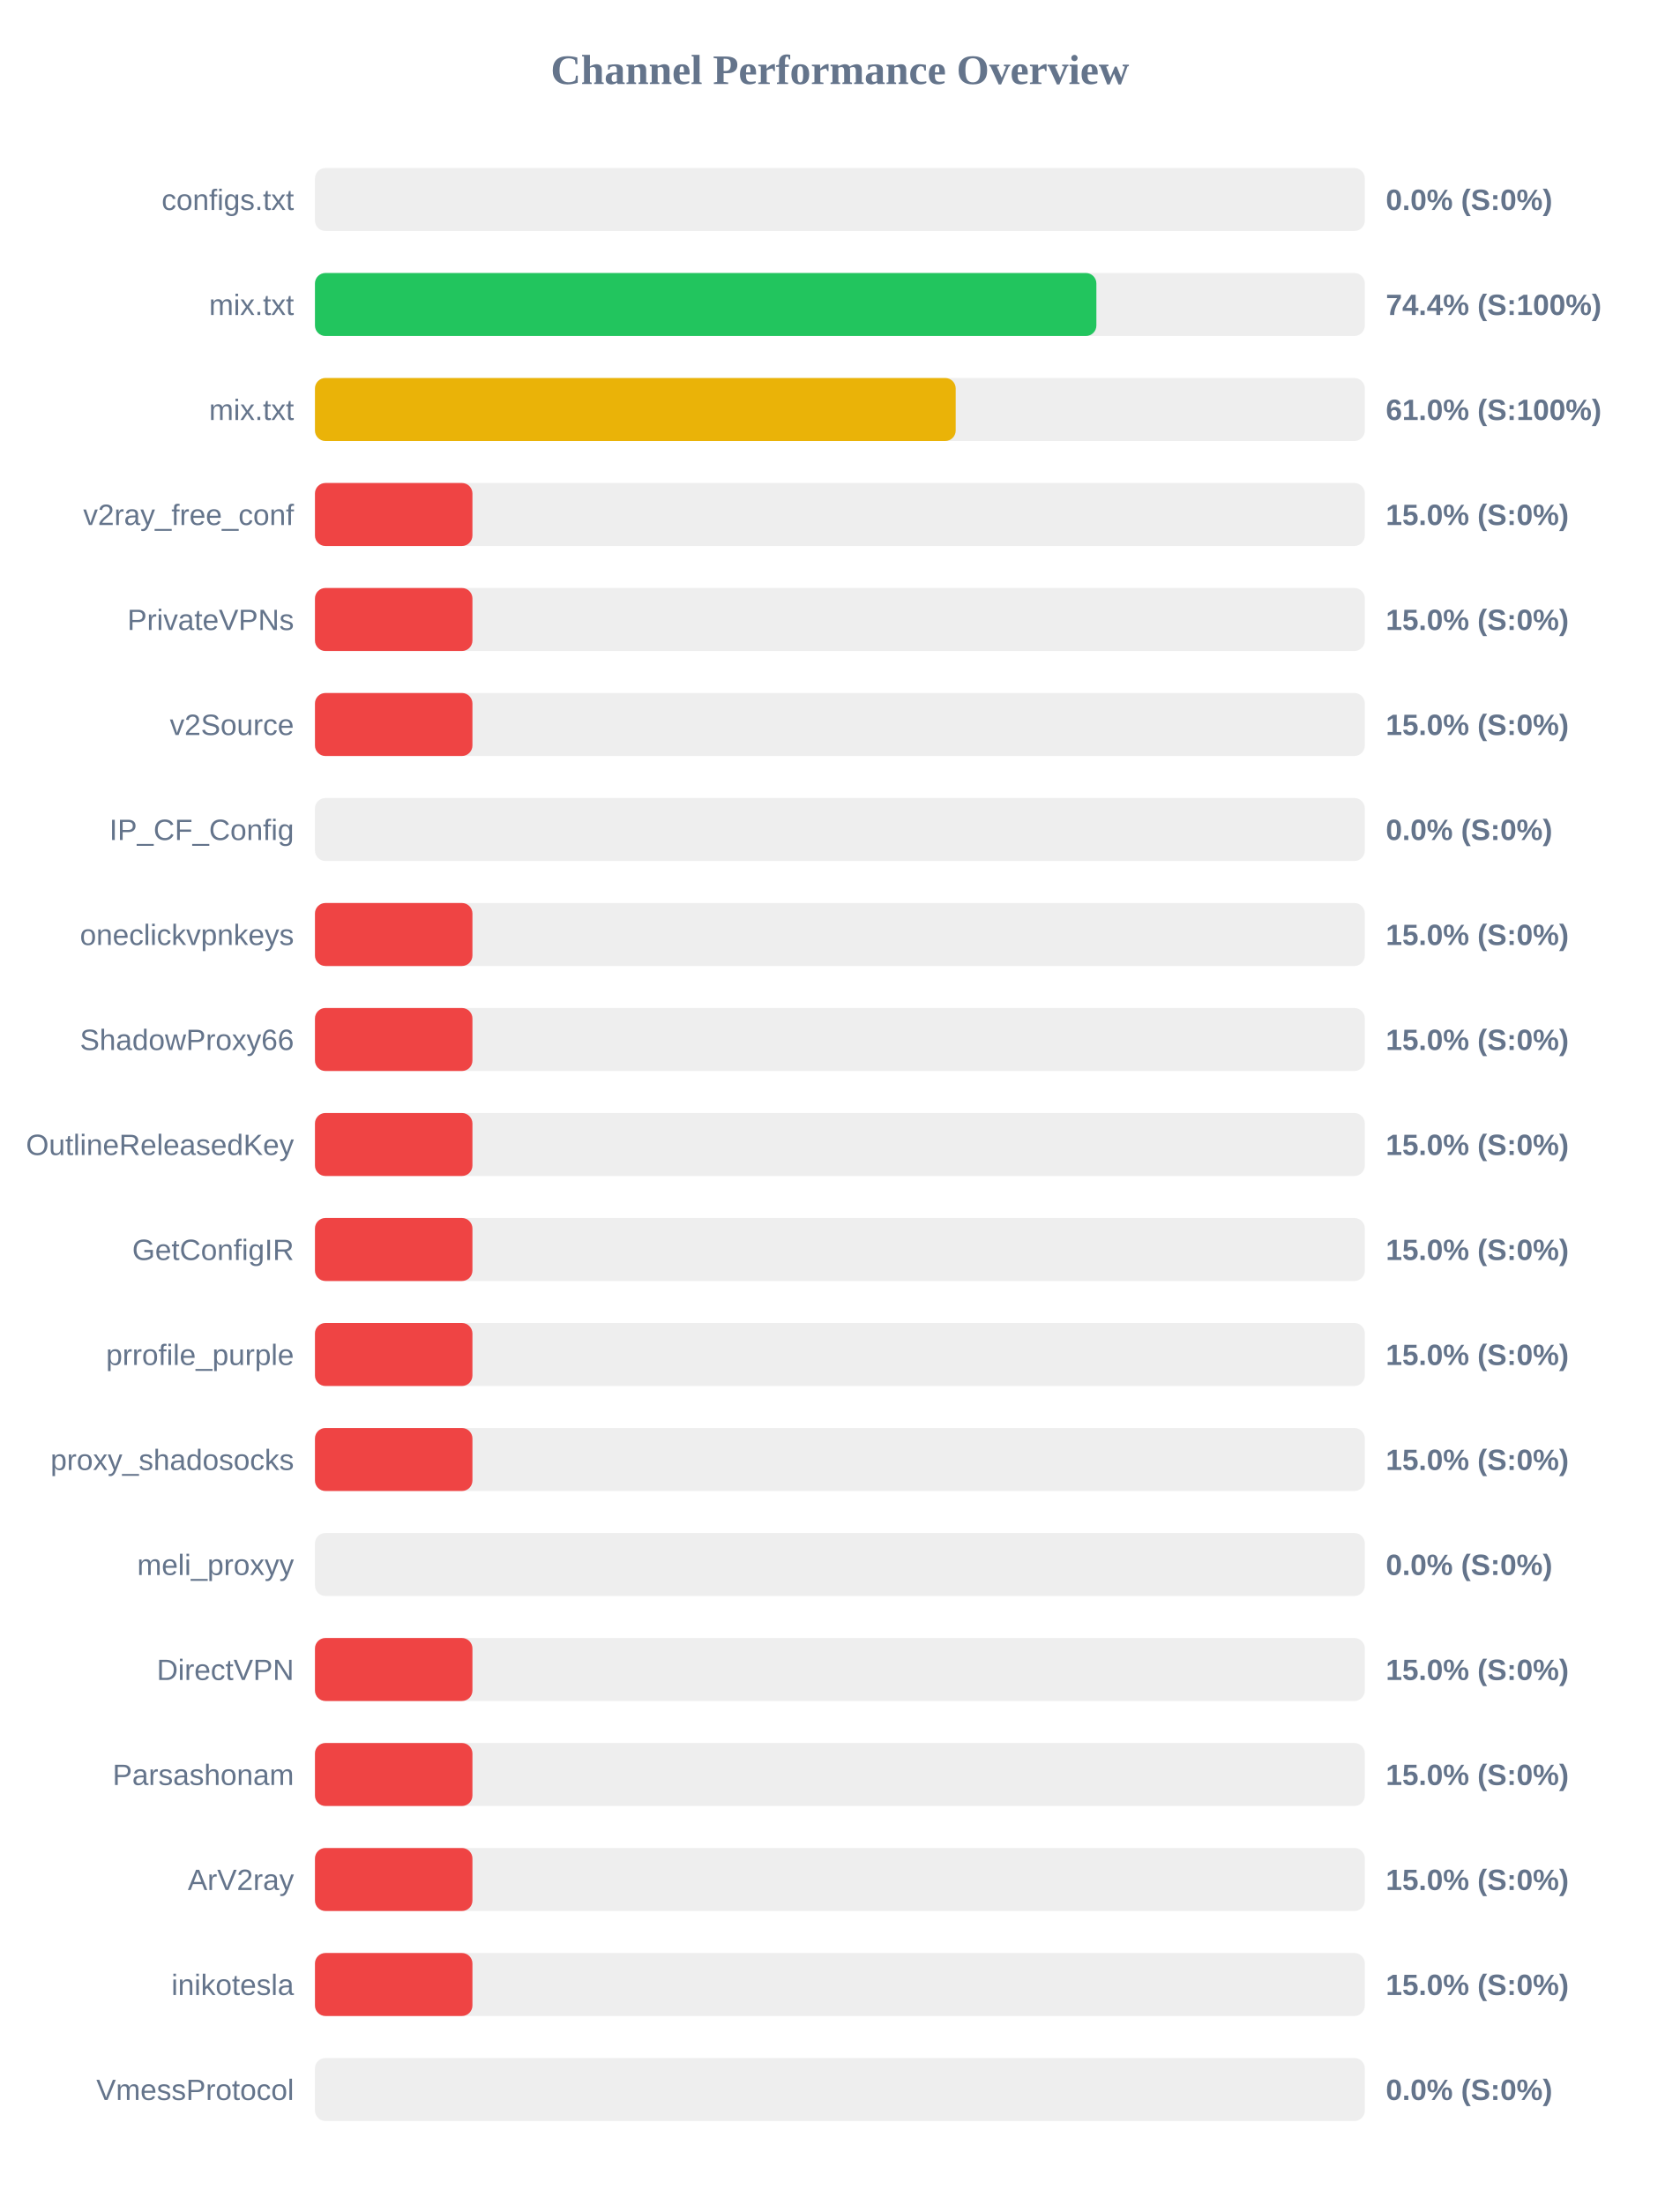
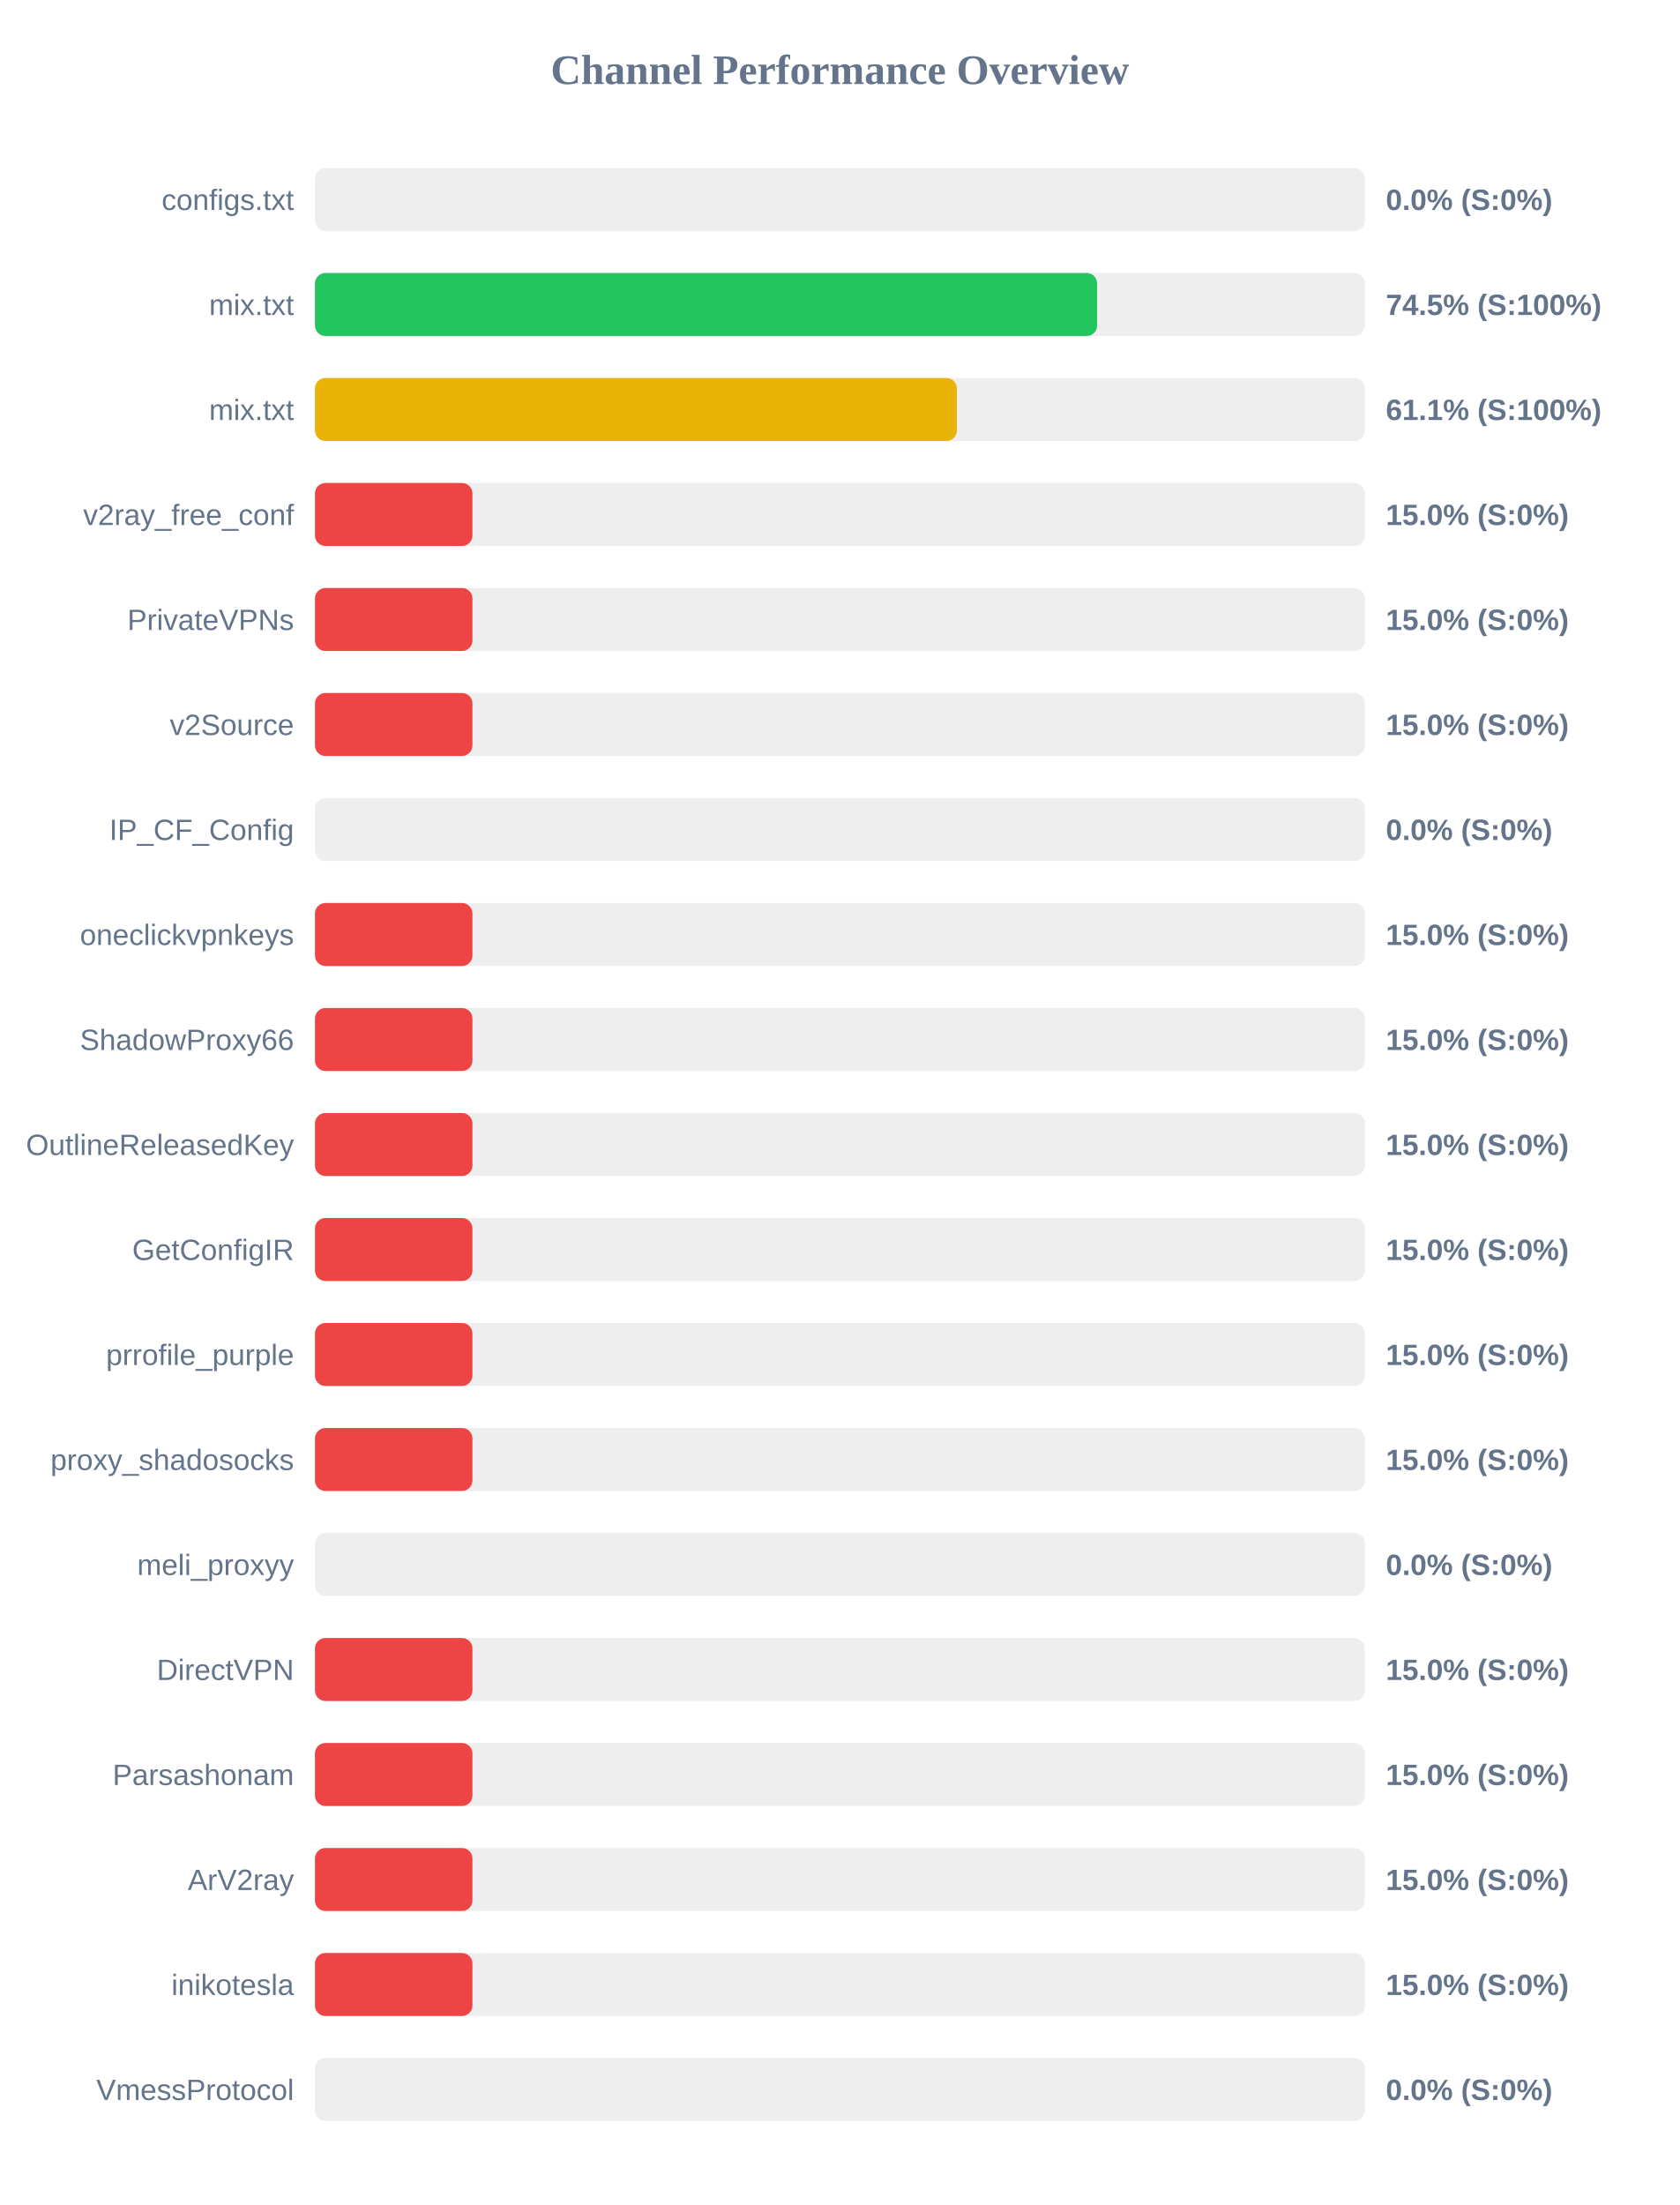
<svg xmlns="http://www.w3.org/2000/svg" width="800" height="1050" version="1.1">
  <style>
        .row { font: 14px Arial; fill: #64748b; }
        .score { font: bold 14px Arial; fill: #64748b; }
    </style>
  <text x="400" y="40" text-anchor="middle" font-size="20px" font-weight="bold" fill="#64748b">Channel Performance Overview</text>
  <rect x="150" y="80" width="500" height="30" fill="#eee" rx="5" />
  <rect x="150" y="80" width="0.0" height="30" fill="#ef4444" rx="5" />
  <text x="140" y="100" text-anchor="end" class="row">configs.txt</text>
  <text x="660" y="100" text-anchor="start" class="score">0.0% (S:0%)</text>
  <rect x="150" y="130" width="500" height="30" fill="#eee" rx="5" />
-   <rect x="150" y="130" width="372.15" height="30" fill="#22c55e" rx="5" />
+   <rect x="150" y="130" width="372.5" height="30" fill="#22c55e" rx="5" />
  <text x="140" y="150" text-anchor="end" class="row">mix.txt</text>
-   <text x="660" y="150" text-anchor="start" class="score">74.4% (S:100%)</text>
+   <text x="660" y="150" text-anchor="start" class="score">74.5% (S:100%)</text>
  <rect x="150" y="180" width="500" height="30" fill="#eee" rx="5" />
-   <rect x="150" y="180" width="305.15" height="30" fill="#eab308" rx="5" />
+   <rect x="150" y="180" width="305.7" height="30" fill="#eab308" rx="5" />
  <text x="140" y="200" text-anchor="end" class="row">mix.txt</text>
-   <text x="660" y="200" text-anchor="start" class="score">61.0% (S:100%)</text>
+   <text x="660" y="200" text-anchor="start" class="score">61.1% (S:100%)</text>
  <rect x="150" y="230" width="500" height="30" fill="#eee" rx="5" />
  <rect x="150" y="230" width="75.0" height="30" fill="#ef4444" rx="5" />
  <text x="140" y="250" text-anchor="end" class="row">v2ray_free_conf</text>
  <text x="660" y="250" text-anchor="start" class="score">15.0% (S:0%)</text>
  <rect x="150" y="280" width="500" height="30" fill="#eee" rx="5" />
  <rect x="150" y="280" width="75.0" height="30" fill="#ef4444" rx="5" />
  <text x="140" y="300" text-anchor="end" class="row">PrivateVPNs</text>
  <text x="660" y="300" text-anchor="start" class="score">15.0% (S:0%)</text>
  <rect x="150" y="330" width="500" height="30" fill="#eee" rx="5" />
  <rect x="150" y="330" width="75.0" height="30" fill="#ef4444" rx="5" />
  <text x="140" y="350" text-anchor="end" class="row">v2Source</text>
  <text x="660" y="350" text-anchor="start" class="score">15.0% (S:0%)</text>
  <rect x="150" y="380" width="500" height="30" fill="#eee" rx="5" />
  <rect x="150" y="380" width="0.0" height="30" fill="#ef4444" rx="5" />
  <text x="140" y="400" text-anchor="end" class="row">IP_CF_Config</text>
  <text x="660" y="400" text-anchor="start" class="score">0.0% (S:0%)</text>
  <rect x="150" y="430" width="500" height="30" fill="#eee" rx="5" />
  <rect x="150" y="430" width="75.0" height="30" fill="#ef4444" rx="5" />
  <text x="140" y="450" text-anchor="end" class="row">oneclickvpnkeys</text>
  <text x="660" y="450" text-anchor="start" class="score">15.0% (S:0%)</text>
  <rect x="150" y="480" width="500" height="30" fill="#eee" rx="5" />
  <rect x="150" y="480" width="75.0" height="30" fill="#ef4444" rx="5" />
  <text x="140" y="500" text-anchor="end" class="row">ShadowProxy66</text>
  <text x="660" y="500" text-anchor="start" class="score">15.0% (S:0%)</text>
  <rect x="150" y="530" width="500" height="30" fill="#eee" rx="5" />
  <rect x="150" y="530" width="75.0" height="30" fill="#ef4444" rx="5" />
  <text x="140" y="550" text-anchor="end" class="row">OutlineReleasedKey</text>
  <text x="660" y="550" text-anchor="start" class="score">15.0% (S:0%)</text>
  <rect x="150" y="580" width="500" height="30" fill="#eee" rx="5" />
  <rect x="150" y="580" width="75.0" height="30" fill="#ef4444" rx="5" />
  <text x="140" y="600" text-anchor="end" class="row">GetConfigIR</text>
  <text x="660" y="600" text-anchor="start" class="score">15.0% (S:0%)</text>
  <rect x="150" y="630" width="500" height="30" fill="#eee" rx="5" />
  <rect x="150" y="630" width="75.0" height="30" fill="#ef4444" rx="5" />
  <text x="140" y="650" text-anchor="end" class="row">prrofile_purple</text>
  <text x="660" y="650" text-anchor="start" class="score">15.0% (S:0%)</text>
  <rect x="150" y="680" width="500" height="30" fill="#eee" rx="5" />
  <rect x="150" y="680" width="75.0" height="30" fill="#ef4444" rx="5" />
  <text x="140" y="700" text-anchor="end" class="row">proxy_shadosocks</text>
  <text x="660" y="700" text-anchor="start" class="score">15.0% (S:0%)</text>
  <rect x="150" y="730" width="500" height="30" fill="#eee" rx="5" />
  <rect x="150" y="730" width="0.0" height="30" fill="#ef4444" rx="5" />
  <text x="140" y="750" text-anchor="end" class="row">meli_proxyy</text>
  <text x="660" y="750" text-anchor="start" class="score">0.0% (S:0%)</text>
  <rect x="150" y="780" width="500" height="30" fill="#eee" rx="5" />
  <rect x="150" y="780" width="75.0" height="30" fill="#ef4444" rx="5" />
  <text x="140" y="800" text-anchor="end" class="row">DirectVPN</text>
  <text x="660" y="800" text-anchor="start" class="score">15.0% (S:0%)</text>
  <rect x="150" y="830" width="500" height="30" fill="#eee" rx="5" />
  <rect x="150" y="830" width="75.0" height="30" fill="#ef4444" rx="5" />
  <text x="140" y="850" text-anchor="end" class="row">Parsashonam</text>
  <text x="660" y="850" text-anchor="start" class="score">15.0% (S:0%)</text>
  <rect x="150" y="880" width="500" height="30" fill="#eee" rx="5" />
  <rect x="150" y="880" width="75.0" height="30" fill="#ef4444" rx="5" />
  <text x="140" y="900" text-anchor="end" class="row">ArV2ray</text>
  <text x="660" y="900" text-anchor="start" class="score">15.0% (S:0%)</text>
  <rect x="150" y="930" width="500" height="30" fill="#eee" rx="5" />
  <rect x="150" y="930" width="75.0" height="30" fill="#ef4444" rx="5" />
  <text x="140" y="950" text-anchor="end" class="row">inikotesla</text>
  <text x="660" y="950" text-anchor="start" class="score">15.0% (S:0%)</text>
  <rect x="150" y="980" width="500" height="30" fill="#eee" rx="5" />
  <rect x="150" y="980" width="0.0" height="30" fill="#ef4444" rx="5" />
  <text x="140" y="1000" text-anchor="end" class="row">VmessProtocol</text>
  <text x="660" y="1000" text-anchor="start" class="score">0.0% (S:0%)</text>
</svg>
